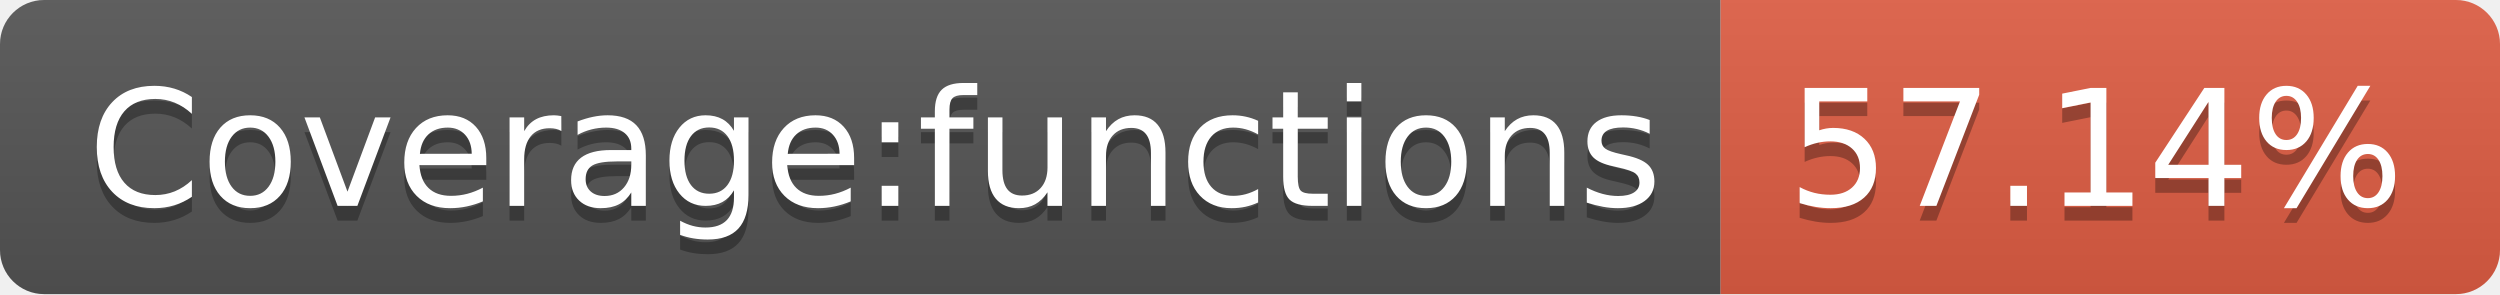
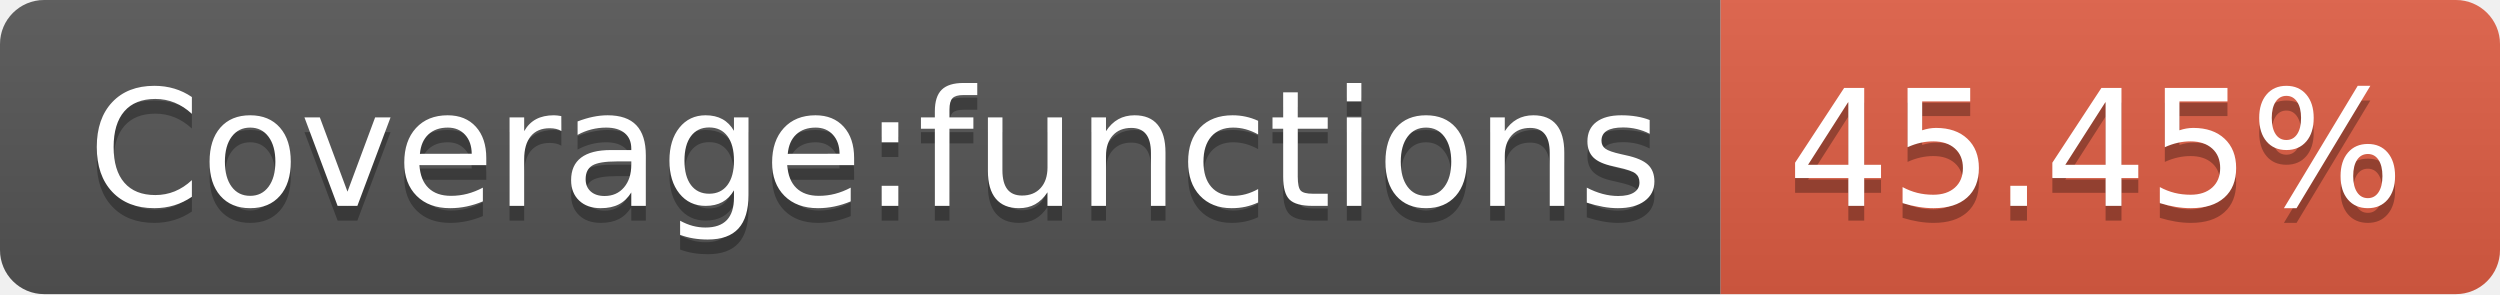
- <svg xmlns="http://www.w3.org/2000/svg" width="170" height="20" role="img" aria-label="Coverage:functions: 57.14%">
+ <svg xmlns="http://www.w3.org/2000/svg" width="170" height="20" role="img" aria-label="Coverage:functions: 45.45%">
  <linearGradient id="s" x2="0" y2="100%">
    <stop offset="0" stop-color="#bbb" stop-opacity=".1" />
    <stop offset="1" stop-opacity=".1" />
  </linearGradient>
  <clipPath id="r">
    <rect width="170" height="20" rx="3" fill="#fff" />
  </clipPath>
  <g clip-path="url(#r)">
    <rect width="117" height="20" fill="#555" />
    <rect x="117" width="53" height="20" fill="#e05d44" />
    <rect width="170" height="20" fill="url(#s)" />
  </g>
  <g fill="#fff" text-anchor="middle" font-family="Verdana,Geneva,DejaVu Sans,sans-serif" text-rendering="geometricPrecision" font-size="110">
    <text aria-hidden="true" x="595" y="150" fill="#010101" fill-opacity=".3" transform="scale(.1)" textLength="1070">Coverage:functions</text>
    <text x="595" y="140" transform="scale(.1)" fill="#fff" textLength="1070">Coverage:functions</text>
-     <text aria-hidden="true" x="1425" y="150" fill="#010101" fill-opacity=".3" transform="scale(.1)" textLength="430">57.14%</text>
-     <text x="1425" y="140" transform="scale(.1)" fill="#fff" textLength="430">57.14%</text>
+     <text aria-hidden="true" x="1425" y="150" fill="#010101" fill-opacity=".3" transform="scale(.1)" textLength="430">45.45%</text>
+     <text x="1425" y="140" transform="scale(.1)" fill="#fff" textLength="430">45.45%</text>
  </g>
</svg>
